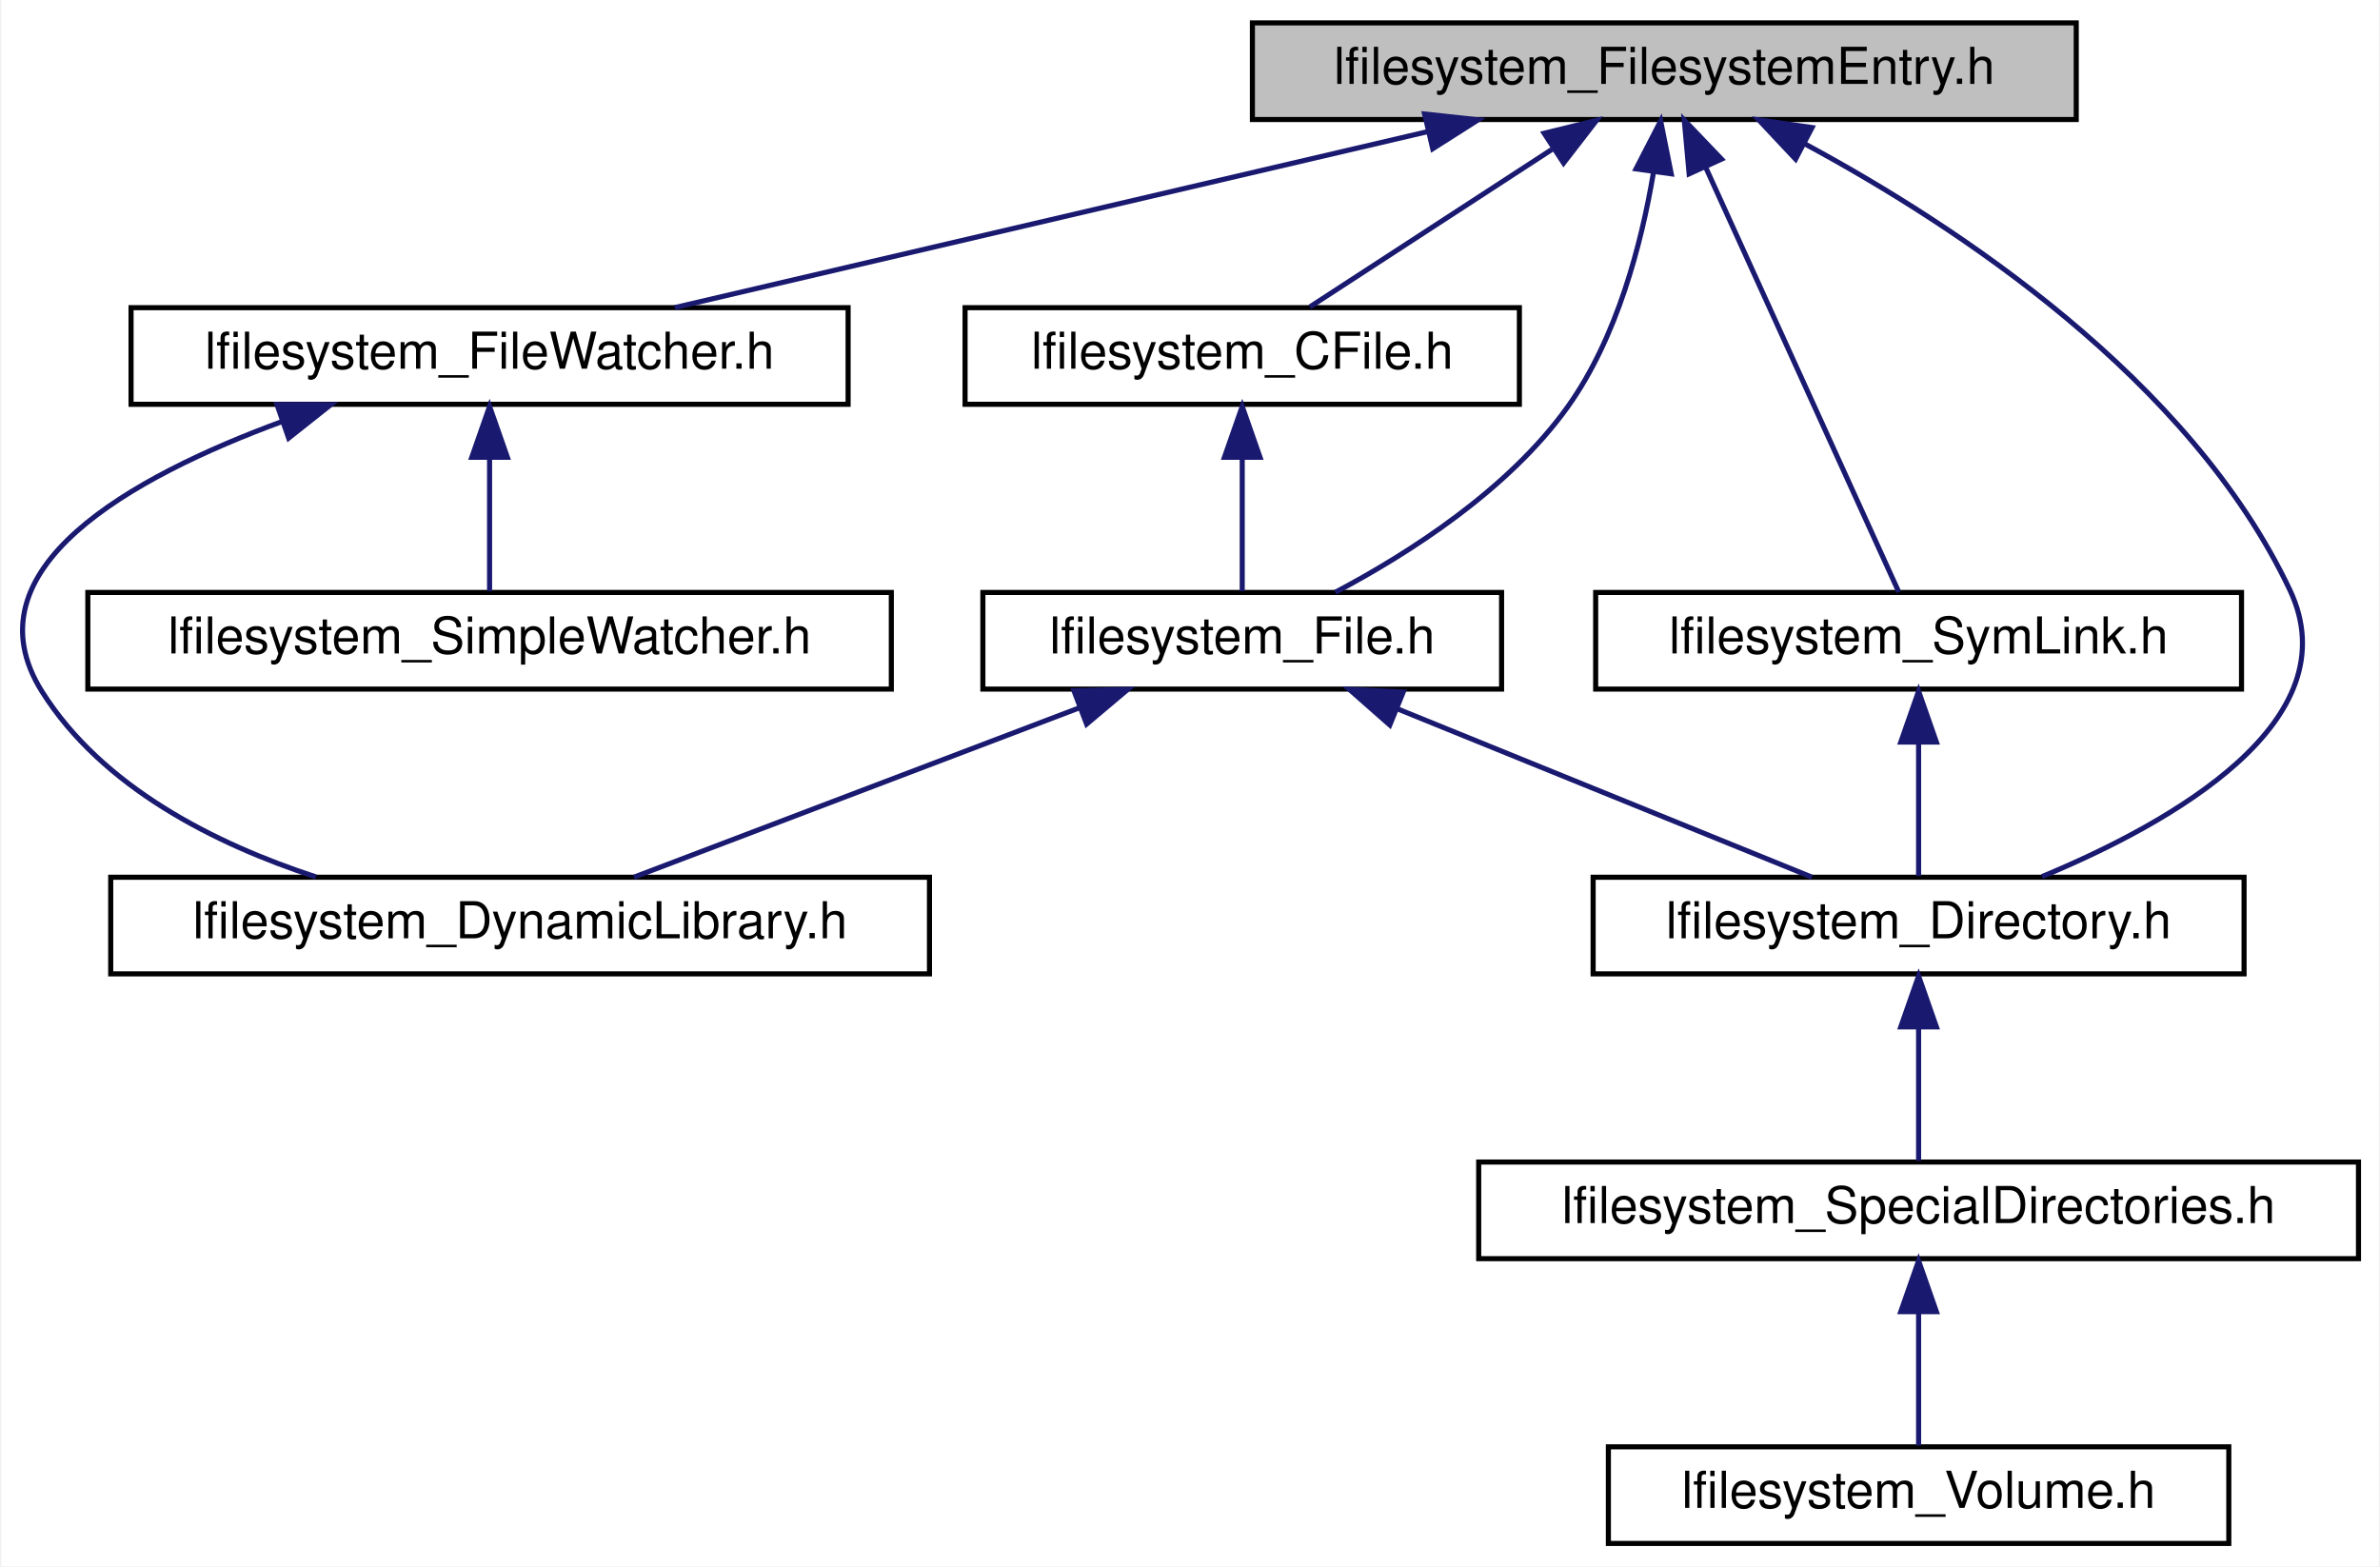
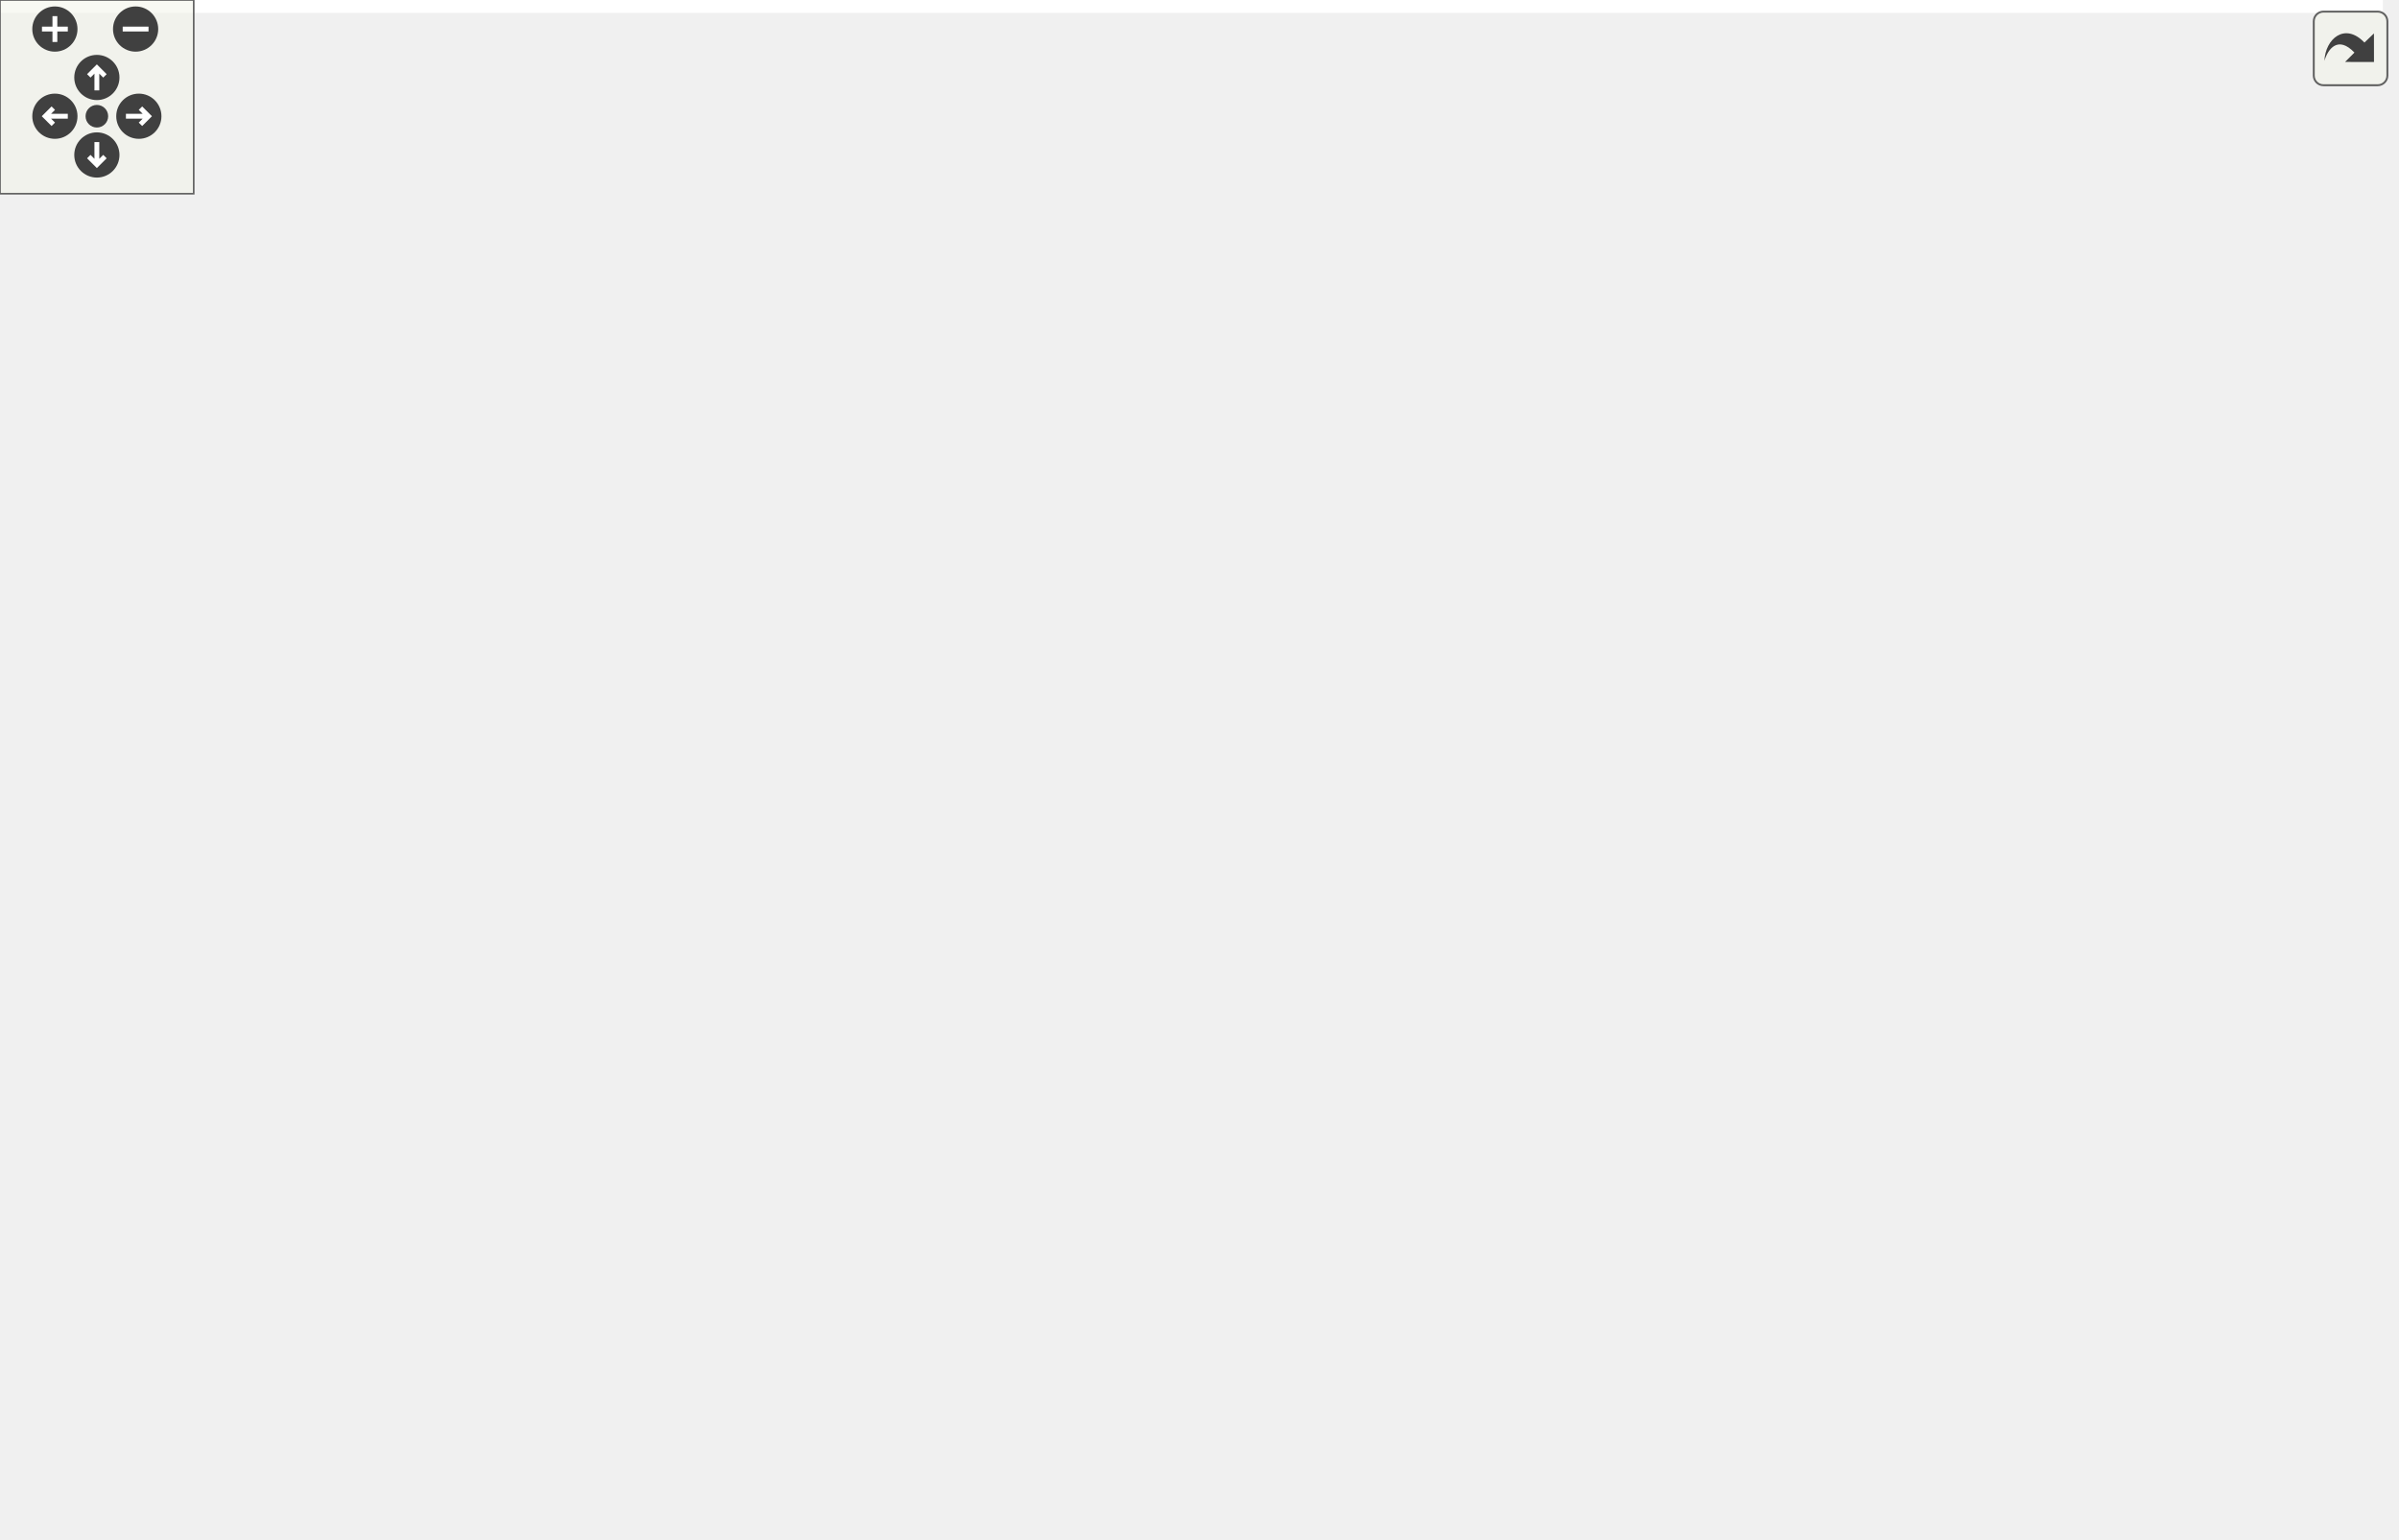
- <svg xmlns="http://www.w3.org/2000/svg" xmlns:xlink="http://www.w3.org/1999/xlink" width="468pt" height="308pt" viewBox="0.00 0.00 467.54 308.00">
-   <g id="graph0" class="graph" transform="scale(1 1) rotate(0) translate(4 304)">
-     <polygon fill="white" stroke="transparent" points="-4,4 -4,-304 463.54,-304 463.54,4 -4,4" />
-     <g id="node1" class="node">
-       <g id="a_node1">
-         <a xlink:title="This file defines the FilesystemEntry class.">
-           <polygon fill="#bfbfbf" stroke="black" points="242.04,-280.5 242.04,-299.5 404.04,-299.5 404.04,-280.5 242.04,-280.5" />
-           <text text-anchor="middle" x="323.04" y="-287.5" font-family="Helvetica,sans-Serif" font-size="10.00">lfilesystem_FilesystemEntry.h</text>
-         </a>
-       </g>
-     </g>
-     <g id="node2" class="node">
-       <g id="a_node2">
-         <a xlink:href="lfilesystem__CFile_8h.html" target="_top" xlink:title="This file defines the CFile class.">
-           <polygon fill="white" stroke="black" points="185.54,-224.5 185.54,-243.5 294.54,-243.5 294.54,-224.5 185.54,-224.5" />
-           <text text-anchor="middle" x="240.04" y="-231.5" font-family="Helvetica,sans-Serif" font-size="10.00">lfilesystem_CFile.h</text>
-         </a>
-       </g>
-     </g>
-     <g id="edge1" class="edge">
-       <path fill="none" stroke="midnightblue" d="M300.94,-274.62C285.78,-264.76 266.16,-251.99 253.34,-243.65" />
-       <polygon fill="midnightblue" stroke="midnightblue" points="299.41,-277.8 309.71,-280.32 303.23,-271.94 299.41,-277.8" />
-     </g>
-     <g id="node3" class="node">
-       <g id="a_node3">
-         <a xlink:href="lfilesystem__File_8h.html" target="_top" xlink:title="This file defines the File and TempFile classes.">
-           <polygon fill="white" stroke="black" points="189.04,-168.5 189.04,-187.5 291.04,-187.5 291.04,-168.5 189.04,-168.5" />
-           <text text-anchor="middle" x="240.04" y="-175.5" font-family="Helvetica,sans-Serif" font-size="10.00">lfilesystem_File.h</text>
-         </a>
-       </g>
-     </g>
-     <g id="edge8" class="edge">
-       <path fill="none" stroke="midnightblue" d="M320.88,-269.94C318.55,-256.14 313.77,-237.59 304.04,-224 292.34,-207.65 272.78,-195.17 258.35,-187.54" />
-       <polygon fill="midnightblue" stroke="midnightblue" points="317.47,-270.79 322.32,-280.21 324.4,-269.82 317.47,-270.79" />
-     </g>
-     <g id="node4" class="node">
-       <g id="a_node4">
-         <a xlink:href="lfilesystem__Directory_8h.html" target="_top" xlink:title="This file defines the Directory class.">
-           <polygon fill="white" stroke="black" points="309.04,-112.5 309.04,-131.5 437.04,-131.5 437.04,-112.5 309.04,-112.5" />
-           <text text-anchor="middle" x="373.04" y="-119.5" font-family="Helvetica,sans-Serif" font-size="10.00">lfilesystem_Directory.h</text>
-         </a>
-       </g>
-     </g>
-     <g id="edge7" class="edge">
-       <path fill="none" stroke="midnightblue" d="M350.67,-275.71C380.52,-259.63 426.43,-229.47 446.04,-188 458.23,-162.23 422.98,-142.29 397.31,-131.63" />
-       <polygon fill="midnightblue" stroke="midnightblue" points="348.85,-272.71 341.6,-280.43 352.09,-278.92 348.85,-272.71" />
-     </g>
-     <g id="node8" class="node">
-       <g id="a_node8">
-         <a xlink:href="lfilesystem__FileWatcher_8h.html" target="_top" xlink:title="This file defines the files::FileWatcher class.">
-           <polygon fill="white" stroke="black" points="21.54,-224.5 21.54,-243.5 162.54,-243.5 162.54,-224.5 21.54,-224.5" />
-           <text text-anchor="middle" x="92.04" y="-231.5" font-family="Helvetica,sans-Serif" font-size="10.00">lfilesystem_FileWatcher.h</text>
-         </a>
-       </g>
-     </g>
-     <g id="edge9" class="edge">
-       <path fill="none" stroke="midnightblue" d="M276.64,-278.15C232.99,-267.95 168.53,-252.88 128.47,-243.52" />
-       <polygon fill="midnightblue" stroke="midnightblue" points="275.9,-281.58 286.44,-280.44 277.5,-274.76 275.9,-281.58" />
-     </g>
-     <g id="node10" class="node">
-       <g id="a_node10">
-         <a xlink:href="lfilesystem__SymLink_8h.html" target="_top" xlink:title="This file defines the files::SymLink class.">
-           <polygon fill="white" stroke="black" points="309.54,-168.5 309.54,-187.5 436.54,-187.5 436.54,-168.5 309.54,-168.5" />
-           <text text-anchor="middle" x="373.04" y="-175.5" font-family="Helvetica,sans-Serif" font-size="10.00">lfilesystem_SymLink.h</text>
-         </a>
-       </g>
-     </g>
-     <g id="edge12" class="edge">
-       <path fill="none" stroke="midnightblue" d="M331.22,-271C342.13,-247 361.01,-205.47 369.14,-187.59" />
-       <polygon fill="midnightblue" stroke="midnightblue" points="327.92,-269.82 326.96,-280.37 334.29,-272.71 327.92,-269.82" />
-     </g>
-     <g id="edge2" class="edge">
-       <path fill="none" stroke="midnightblue" d="M240.04,-213.8C240.04,-204.91 240.04,-194.78 240.04,-187.75" />
-       <polygon fill="midnightblue" stroke="midnightblue" points="236.54,-214.08 240.04,-224.08 243.54,-214.08 236.54,-214.08" />
-     </g>
-     <g id="edge3" class="edge">
-       <path fill="none" stroke="midnightblue" d="M270.49,-164.64C295.45,-154.5 330.12,-140.43 352.06,-131.52" />
-       <polygon fill="midnightblue" stroke="midnightblue" points="269.06,-161.44 261.11,-168.44 271.7,-167.92 269.06,-161.44" />
-     </g>
-     <g id="node7" class="node">
-       <g id="a_node7">
-         <a xlink:href="lfilesystem__DynamicLibrary_8h.html" target="_top" xlink:title="This file defines the DynamicLibrary class.">
-           <polygon fill="white" stroke="black" points="17.54,-112.5 17.54,-131.5 178.54,-131.5 178.54,-112.5 17.54,-112.5" />
-           <text text-anchor="middle" x="98.04" y="-119.5" font-family="Helvetica,sans-Serif" font-size="10.00">lfilesystem_DynamicLibrary.h</text>
-         </a>
-       </g>
-     </g>
-     <g id="edge6" class="edge">
-       <path fill="none" stroke="midnightblue" d="M207.89,-164.77C181.21,-154.63 143.97,-140.47 120.44,-131.52" />
-       <polygon fill="midnightblue" stroke="midnightblue" points="206.95,-168.16 217.54,-168.44 209.44,-161.62 206.95,-168.16" />
-     </g>
-     <g id="node5" class="node">
-       <g id="a_node5">
-         <a xlink:href="lfilesystem__SpecialDirectories_8h.html" target="_top" xlink:title="This file contains utility functions for finding some common directories.">
-           <polygon fill="white" stroke="black" points="286.54,-56.5 286.54,-75.5 459.54,-75.5 459.54,-56.5 286.54,-56.5" />
-           <text text-anchor="middle" x="373.04" y="-63.5" font-family="Helvetica,sans-Serif" font-size="10.00">lfilesystem_SpecialDirectories.h</text>
-         </a>
-       </g>
-     </g>
-     <g id="edge4" class="edge">
-       <path fill="none" stroke="midnightblue" d="M373.04,-101.8C373.04,-92.91 373.04,-82.78 373.04,-75.75" />
-       <polygon fill="midnightblue" stroke="midnightblue" points="369.54,-102.08 373.04,-112.08 376.54,-102.08 369.54,-102.08" />
-     </g>
-     <g id="node6" class="node">
-       <g id="a_node6">
-         <a xlink:href="lfilesystem__Volume_8h.html" target="_top" xlink:title="This file defines the files::Volume class.">
-           <polygon fill="white" stroke="black" points="312.04,-0.5 312.04,-19.5 434.04,-19.5 434.04,-0.5 312.04,-0.5" />
-           <text text-anchor="middle" x="373.04" y="-7.5" font-family="Helvetica,sans-Serif" font-size="10.00">lfilesystem_Volume.h</text>
-         </a>
-       </g>
-     </g>
-     <g id="edge5" class="edge">
-       <path fill="none" stroke="midnightblue" d="M373.04,-45.8C373.04,-36.91 373.04,-26.78 373.04,-19.75" />
-       <polygon fill="midnightblue" stroke="midnightblue" points="369.54,-46.08 373.04,-56.08 376.54,-46.08 369.54,-46.08" />
-     </g>
-     <g id="edge10" class="edge">
-       <path fill="none" stroke="midnightblue" d="M51.34,-221.15C21.59,-210.23 -11.12,-192.07 4.04,-168 15.9,-149.17 38.07,-138.05 57.89,-131.57" />
-       <polygon fill="midnightblue" stroke="midnightblue" points="50.23,-224.47 60.83,-224.44 52.53,-217.86 50.23,-224.47" />
-     </g>
-     <g id="node9" class="node">
-       <g id="a_node9">
-         <a xlink:href="lfilesystem__SimpleWatcher_8h.html" target="_top" xlink:title="This file defines the SimpleFileWatcher class.">
-           <polygon fill="white" stroke="black" points="13.04,-168.5 13.04,-187.5 171.04,-187.5 171.04,-168.5 13.04,-168.5" />
-           <text text-anchor="middle" x="92.04" y="-175.5" font-family="Helvetica,sans-Serif" font-size="10.00">lfilesystem_SimpleWatcher.h</text>
-         </a>
-       </g>
-     </g>
-     <g id="edge11" class="edge">
-       <path fill="none" stroke="midnightblue" d="M92.04,-213.8C92.04,-204.91 92.04,-194.78 92.04,-187.75" />
-       <polygon fill="midnightblue" stroke="midnightblue" points="88.54,-214.08 92.04,-224.08 95.54,-214.08 88.54,-214.08" />
-     </g>
-     <g id="edge13" class="edge">
-       <path fill="none" stroke="midnightblue" d="M373.04,-157.8C373.04,-148.91 373.04,-138.78 373.04,-131.75" />
-       <polygon fill="midnightblue" stroke="midnightblue" points="369.54,-158.08 373.04,-168.08 376.54,-158.08 369.54,-158.08" />
+ <svg xmlns="http://www.w3.org/2000/svg" xmlns:xlink="http://www.w3.org/1999/xlink" id="main" version="1.1" xml:space="preserve">
+   <style type="text/css">
+ .edge:hover path { stroke: red; }
+ .edge:hover polygon { stroke: red; fill: red; }
+ </style>
+   <defs>
+     <circle id="rim" cx="0" cy="0" r="7" />
+     <circle id="rim2" cx="0" cy="0" r="3.5" />
+     <g id="zoomPlus">
+       <use xlink:href="#rim" fill="#404040">
+         <set attributeName="fill" to="#808080" begin="zoomplus.mouseover" end="zoomplus.mouseout" />
+       </use>
+       <path d="M-4,0h8M0,-4v8" fill="none" stroke="white" stroke-width="1.5" pointer-events="none" />
+     </g>
+     <g id="zoomMin">
+       <use xlink:href="#rim" fill="#404040">
+         <set attributeName="fill" to="#808080" begin="zoomminus.mouseover" end="zoomminus.mouseout" />
+       </use>
+       <path d="M-4,0h8" fill="none" stroke="white" stroke-width="1.5" pointer-events="none" />
+     </g>
+     <g id="dirArrow">
+       <path fill="none" stroke="white" stroke-width="1.5" d="M0,-3.0v7 M-2.5,-0.5L0,-3.0L2.5,-0.5" />
+     </g>
+     <g id="resetDef">
+       <use xlink:href="#rim2" fill="#404040">
+         <set attributeName="fill" to="#808080" begin="reset.mouseover" end="reset.mouseout" />
+       </use>
+     </g>
+   </defs>
+   <svg id="graph" class="graph">
+     <g id="viewport">
+       <polygon fill="white" stroke="transparent" points="-4,4 -4,-416 738,-416 738,4 -4,4" />
+       <g id="node1" class="node">
+         <g id="a_node1">
+           <a xlink:title="This file defines the FilesystemEntry class.">
+             <polygon fill="#bfbfbf" stroke="black" points="117,-392.5 117,-411.5 279,-411.5 279,-392.5 117,-392.5" />
+             <text text-anchor="middle" x="198" y="-399.5" font-family="Helvetica,sans-Serif" font-size="10.00">lfilesystem_FilesystemEntry.h</text>
+           </a>
+         </g>
+       </g>
+       <g id="node2" class="node">
+         <g id="a_node2">
+           <a xlink:href="lfilesystem_8h.html" target="_top" xlink:title="The main header for the limes_files library.">
+             <polygon fill="white" stroke="black" points="207,-56.5 207,-75.5 287,-75.5 287,-56.5 207,-56.5" />
+             <text text-anchor="middle" x="247" y="-63.5" font-family="Helvetica,sans-Serif" font-size="10.00">lfilesystem.h</text>
+           </a>
+         </g>
+       </g>
+       <g id="edge1" class="edge">
+         <path fill="none" stroke="midnightblue" d="M106.82,-390.71C80.47,-384.14 53.15,-373.42 32,-356 7.15,-335.53 0,-323.2 0,-291 0,-291 0,-291 0,-177 0,-87.58 136.78,-70.33 206.77,-67.36" />
+         <polygon fill="midnightblue" stroke="midnightblue" points="106.32,-394.19 116.86,-393.04 107.9,-387.37 106.32,-394.19" />
+       </g>
+       <g id="node5" class="node">
+         <g id="a_node5">
+           <a xlink:href="lfilesystem__CFile_8h.html" target="_top" xlink:title="This file defines the CFile class.">
+             <polygon fill="white" stroke="black" points="41.5,-336.5 41.5,-355.5 150.5,-355.5 150.5,-336.5 41.5,-336.5" />
+             <text text-anchor="middle" x="96" y="-343.5" font-family="Helvetica,sans-Serif" font-size="10.00">lfilesystem_CFile.h</text>
+           </a>
+         </g>
+       </g>
+       <g id="edge4" class="edge">
+         <path fill="none" stroke="midnightblue" d="M172.67,-387.59C153.81,-377.61 128.62,-364.27 112.35,-355.65" />
+         <polygon fill="midnightblue" stroke="midnightblue" points="171.14,-390.74 181.61,-392.32 174.41,-384.55 171.14,-390.74" />
+       </g>
+       <g id="node6" class="node">
+         <g id="a_node6">
+           <a xlink:href="lfilesystem__File_8h.html" target="_top" xlink:title="This file defines the File and TempFile classes.">
+             <polygon fill="white" stroke="black" points="87,-280.5 87,-299.5 189,-299.5 189,-280.5 87,-280.5" />
+             <text text-anchor="middle" x="138" y="-287.5" font-family="Helvetica,sans-Serif" font-size="10.00">lfilesystem_File.h</text>
+           </a>
+         </g>
+       </g>
+       <g id="edge17" class="edge">
+         <path fill="none" stroke="midnightblue" d="M188.36,-383.32C175.29,-359.37 152.48,-317.55 142.69,-299.59" />
+         <polygon fill="midnightblue" stroke="midnightblue" points="185.43,-385.27 193.29,-392.37 191.58,-381.91 185.43,-385.27" />
+       </g>
+       <g id="node7" class="node">
+         <g id="a_node7">
+           <a xlink:href="lfilesystem__Directory_8h.html" target="_top" xlink:title="This file defines the Directory class.">
+             <polygon fill="white" stroke="black" points="153,-224.5 153,-243.5 281,-243.5 281,-224.5 153,-224.5" />
+             <text text-anchor="middle" x="217" y="-231.5" font-family="Helvetica,sans-Serif" font-size="10.00">lfilesystem_Directory.h</text>
+           </a>
+         </g>
+       </g>
+       <g id="edge16" class="edge">
+         <path fill="none" stroke="midnightblue" d="M200.18,-381.93C204.3,-345.92 213.08,-269.23 216.02,-243.57" />
+         <polygon fill="midnightblue" stroke="midnightblue" points="196.68,-381.74 199.02,-392.08 203.64,-382.54 196.68,-381.74" />
+       </g>
+       <g id="node11" class="node">
+         <g id="a_node11">
+           <a xlink:href="lfilesystem__FileWatcher_8h.html" target="_top" xlink:title="This file defines the files::FileWatcher class.">
+             <polygon fill="white" stroke="black" points="538.5,-168.5 538.5,-187.5 679.5,-187.5 679.5,-168.5 538.5,-168.5" />
+             <text text-anchor="middle" x="609" y="-175.5" font-family="Helvetica,sans-Serif" font-size="10.00">lfilesystem_FileWatcher.h</text>
+           </a>
+         </g>
+       </g>
+       <g id="edge18" class="edge">
+         <path fill="none" stroke="midnightblue" d="M222.8,-387.61C299.26,-346.31 529.98,-221.68 592.97,-187.66" />
+         <polygon fill="midnightblue" stroke="midnightblue" points="220.99,-384.6 213.86,-392.43 224.32,-390.76 220.99,-384.6" />
+       </g>
+       <g id="node13" class="node">
+         <g id="a_node13">
+           <a xlink:href="lfilesystem__SymLink_8h.html" target="_top" xlink:title="This file defines the files::SymLink class.">
+             <polygon fill="white" stroke="black" points="245.5,-280.5 245.5,-299.5 372.5,-299.5 372.5,-280.5 245.5,-280.5" />
+             <text text-anchor="middle" x="309" y="-287.5" font-family="Helvetica,sans-Serif" font-size="10.00">lfilesystem_SymLink.h</text>
+           </a>
+         </g>
+       </g>
+       <g id="edge23" class="edge">
+         <path fill="none" stroke="midnightblue" d="M213.94,-385.21C237.73,-361.63 281.72,-318.03 300.33,-299.59" />
+         <polygon fill="midnightblue" stroke="midnightblue" points="211.35,-382.84 206.71,-392.37 216.28,-387.82 211.35,-382.84" />
+       </g>
+       <g id="node3" class="node">
+         <g id="a_node3">
+           <a xlink:href="files__dir__enumerate_8cpp_source.html" target="_top" xlink:title=" ">
+             <polygon fill="white" stroke="black" points="111,-0.5 111,-19.5 245,-19.5 245,-0.5 111,-0.5" />
+             <text text-anchor="middle" x="178" y="-7.5" font-family="Helvetica,sans-Serif" font-size="10.00">files_dir_enumerate.cpp</text>
+           </a>
+         </g>
+       </g>
+       <g id="edge2" class="edge">
+         <path fill="none" stroke="midnightblue" d="M227.96,-50.1C215.54,-40.38 199.76,-28.03 189.29,-19.83" />
+         <polygon fill="midnightblue" stroke="midnightblue" points="225.88,-52.92 235.91,-56.32 230.2,-47.4 225.88,-52.92" />
+       </g>
+       <g id="node4" class="node">
+         <g id="a_node4">
+           <a xlink:href="files__dir__listen_8cpp_source.html" target="_top" xlink:title=" ">
+             <polygon fill="white" stroke="black" points="263.5,-0.5 263.5,-19.5 370.5,-19.5 370.5,-0.5 263.5,-0.5" />
+             <text text-anchor="middle" x="317" y="-7.5" font-family="Helvetica,sans-Serif" font-size="10.00">files_dir_listen.cpp</text>
+           </a>
+         </g>
+       </g>
+       <g id="edge3" class="edge">
+         <path fill="none" stroke="midnightblue" d="M266.31,-50.1C278.91,-40.38 294.93,-28.03 305.55,-19.83" />
+         <polygon fill="midnightblue" stroke="midnightblue" points="264.03,-47.44 258.25,-56.32 268.3,-52.99 264.03,-47.44" />
+       </g>
+       <g id="edge5" class="edge">
+         <path fill="none" stroke="midnightblue" d="M80.95,-328.75C63.77,-308.43 38,-271.84 38,-235 38,-235 38,-235 38,-177 38,-101.55 145.97,-77.74 206.7,-70.31" />
+         <polygon fill="midnightblue" stroke="midnightblue" points="78.46,-331.21 87.69,-336.41 83.71,-326.59 78.46,-331.21" />
+       </g>
+       <g id="edge6" class="edge">
+         <path fill="none" stroke="midnightblue" d="M109.11,-328.14C116.43,-318.74 125.24,-307.4 131.19,-299.75" />
+         <polygon fill="midnightblue" stroke="midnightblue" points="106.31,-326.04 102.94,-336.08 111.84,-330.34 106.31,-326.04" />
+       </g>
+       <g id="edge7" class="edge">
+         <path fill="none" stroke="midnightblue" d="M128.86,-270.98C112.84,-236.58 84.51,-160.68 119,-112 138.74,-84.13 177.19,-73.39 206.81,-69.32" />
+         <polygon fill="midnightblue" stroke="midnightblue" points="125.84,-272.77 133.35,-280.24 132.14,-269.72 125.84,-272.77" />
+       </g>
+       <g id="edge8" class="edge">
+         <path fill="none" stroke="midnightblue" d="M159.03,-274.62C173.47,-264.76 192.14,-251.99 204.34,-243.65" />
+         <polygon fill="midnightblue" stroke="midnightblue" points="156.97,-271.79 150.69,-280.32 160.92,-277.57 156.97,-271.79" />
+       </g>
+       <g id="node10" class="node">
+         <g id="a_node10">
+           <a xlink:href="lfilesystem__DynamicLibrary_8h.html" target="_top" xlink:title="This file defines the DynamicLibrary class.">
+             <polygon fill="white" stroke="black" points="320.5,-112.5 320.5,-131.5 481.5,-131.5 481.5,-112.5 320.5,-112.5" />
+             <text text-anchor="middle" x="401" y="-119.5" font-family="Helvetica,sans-Serif" font-size="10.00">lfilesystem_DynamicLibrary.h</text>
+           </a>
+         </g>
+       </g>
+       <g id="edge14" class="edge">
+         <path fill="none" stroke="midnightblue" d="M199.15,-278.8C228.22,-272.04 262.54,-261.15 290,-244 339.57,-213.05 380.93,-154.08 395.44,-131.81" />
+         <polygon fill="midnightblue" stroke="midnightblue" points="198.11,-275.44 189.1,-281.02 199.62,-282.28 198.11,-275.44" />
+       </g>
+       <g id="edge9" class="edge">
+         <path fill="none" stroke="midnightblue" d="M174.29,-220.57C158.46,-213.67 142.15,-203.28 133,-188 115.65,-159.02 114,-139.93 133,-112 149.46,-87.81 181.12,-76.62 206.91,-71.45" />
+         <polygon fill="midnightblue" stroke="midnightblue" points="173.43,-224 184.01,-224.44 176.01,-217.49 173.43,-224" />
+       </g>
+       <g id="node8" class="node">
+         <g id="a_node8">
+           <a xlink:href="lfilesystem__SpecialDirectories_8h.html" target="_top" xlink:title="This file contains utility functions for finding some common directories.">
+             <polygon fill="white" stroke="black" points="142.5,-168.5 142.5,-187.5 315.5,-187.5 315.5,-168.5 142.5,-168.5" />
+             <text text-anchor="middle" x="229" y="-175.5" font-family="Helvetica,sans-Serif" font-size="10.00">lfilesystem_SpecialDirectories.h</text>
+           </a>
+         </g>
+       </g>
+       <g id="edge10" class="edge">
+         <path fill="none" stroke="midnightblue" d="M221.2,-214.1C223.19,-205.14 225.48,-194.86 227.06,-187.75" />
+         <polygon fill="midnightblue" stroke="midnightblue" points="217.73,-213.56 218.98,-224.08 224.57,-215.08 217.73,-213.56" />
+       </g>
+       <g id="edge11" class="edge">
+         <path fill="none" stroke="midnightblue" d="M249.71,-161.95C258.67,-154.14 268.2,-143.77 273,-132 281.17,-111.97 265.41,-88.37 255.04,-75.85" />
+         <polygon fill="midnightblue" stroke="midnightblue" points="247.35,-159.36 241.78,-168.37 251.75,-164.8 247.35,-159.36" />
+       </g>
+       <g id="node9" class="node">
+         <g id="a_node9">
+           <a xlink:href="lfilesystem__Volume_8h.html" target="_top" xlink:title="This file defines the files::Volume class.">
+             <polygon fill="white" stroke="black" points="142,-112.5 142,-131.5 264,-131.5 264,-112.5 142,-112.5" />
+             <text text-anchor="middle" x="203" y="-119.5" font-family="Helvetica,sans-Serif" font-size="10.00">lfilesystem_Volume.h</text>
+           </a>
+         </g>
+       </g>
+       <g id="edge12" class="edge">
+         <path fill="none" stroke="midnightblue" d="M220.33,-158.98C215.91,-149.82 210.75,-139.09 207.21,-131.75" />
+         <polygon fill="midnightblue" stroke="midnightblue" points="217.21,-160.59 224.71,-168.08 223.52,-157.55 217.21,-160.59" />
+       </g>
+       <g id="edge13" class="edge">
+         <path fill="none" stroke="midnightblue" d="M216.73,-104.14C224.4,-94.74 233.63,-83.4 239.87,-75.75" />
+         <polygon fill="midnightblue" stroke="midnightblue" points="213.87,-102.12 210.27,-112.08 219.3,-106.54 213.87,-102.12" />
+       </g>
+       <g id="edge15" class="edge">
+         <path fill="none" stroke="midnightblue" d="M366.89,-109.04C337.91,-98.88 297.04,-84.55 271.29,-75.52" />
+         <polygon fill="midnightblue" stroke="midnightblue" points="366,-112.44 376.6,-112.44 368.32,-105.83 366,-112.44" />
+       </g>
+       <g id="edge19" class="edge">
+         <path fill="none" stroke="midnightblue" d="M593.14,-160.94C577.14,-145.76 551.02,-123.65 524,-112 444.81,-77.87 342.71,-69.42 287.23,-67.46" />
+         <polygon fill="midnightblue" stroke="midnightblue" points="590.92,-163.67 600.53,-168.15 595.81,-158.66 590.92,-163.67" />
+       </g>
+       <g id="edge20" class="edge">
+         <path fill="none" stroke="midnightblue" d="M566.22,-165.89C526.94,-155.7 469.57,-140.8 433.8,-131.52" />
+         <polygon fill="midnightblue" stroke="midnightblue" points="565.48,-169.32 576.04,-168.44 567.24,-162.54 565.48,-169.32" />
+       </g>
+       <g id="node12" class="node">
+         <g id="a_node12">
+           <a xlink:href="lfilesystem__SimpleWatcher_8h.html" target="_top" xlink:title="This file defines the SimpleFileWatcher class.">
+             <polygon fill="white" stroke="black" points="576,-112.5 576,-131.5 734,-131.5 734,-112.5 576,-112.5" />
+             <text text-anchor="middle" x="655" y="-119.5" font-family="Helvetica,sans-Serif" font-size="10.00">lfilesystem_SimpleWatcher.h</text>
+           </a>
+         </g>
+       </g>
+       <g id="edge21" class="edge">
+         <path fill="none" stroke="midnightblue" d="M623.11,-160.43C631.18,-150.97 640.96,-139.48 647.55,-131.75" />
+         <polygon fill="midnightblue" stroke="midnightblue" points="620.42,-158.2 616.6,-168.08 625.75,-162.74 620.42,-158.2" />
+       </g>
+       <g id="edge22" class="edge">
+         <path fill="none" stroke="midnightblue" d="M580.36,-111.12C494.09,-99.7 355.28,-81.33 287.23,-72.32" />
+         <polygon fill="midnightblue" stroke="midnightblue" points="579.98,-114.6 590.35,-112.44 580.9,-107.66 579.98,-114.6" />
+       </g>
+       <g id="edge24" class="edge">
+         <path fill="none" stroke="midnightblue" d="M340.6,-276.52C406.3,-248.83 547.06,-179.34 491,-112 465.51,-81.38 349.44,-71.51 287.01,-68.4" />
+         <polygon fill="midnightblue" stroke="midnightblue" points="339.01,-273.39 331.11,-280.45 341.69,-279.86 339.01,-273.39" />
+       </g>
+       <g id="edge25" class="edge">
+         <path fill="none" stroke="midnightblue" d="M285.45,-275.18C268.52,-265.24 246.22,-252.15 231.74,-243.65" />
+         <polygon fill="midnightblue" stroke="midnightblue" points="283.82,-278.28 294.22,-280.32 287.37,-272.24 283.82,-278.28" />
+       </g>
+     </g>
+   </svg>
+   <g id="navigator" transform="translate(0 0)" fill="#404254">
+     <rect fill="#f2f5e9" fill-opacity="0.5" stroke="#606060" stroke-width=".5" x="0" y="0" width="60" height="60" />
+     <use id="zoomplus" xlink:href="#zoomPlus" x="17" y="9" />
+     <use id="zoomminus" xlink:href="#zoomMin" x="42" y="9" />
+     <use id="reset" xlink:href="#resetDef" x="30" y="36" />
+     <g id="arrowUp" xlink:href="#dirArrow" transform="translate(30 24)">
+       <use xlink:href="#rim" fill="#404040">
+         <set attributeName="fill" to="#808080" begin="arrowUp.mouseover" end="arrowUp.mouseout" />
+       </use>
+       <path fill="none" stroke="white" stroke-width="1.5" d="M0,-3.0v7 M-2.5,-0.5L0,-3.0L2.5,-0.5" />
+     </g>
+     <g id="arrowRight" xlink:href="#dirArrow" transform="rotate(90) translate(36 -43)">
+       <use xlink:href="#rim" fill="#404040">
+         <set attributeName="fill" to="#808080" begin="arrowRight.mouseover" end="arrowRight.mouseout" />
+       </use>
+       <path fill="none" stroke="white" stroke-width="1.5" d="M0,-3.0v7 M-2.5,-0.5L0,-3.0L2.5,-0.5" />
+     </g>
+     <g id="arrowDown" xlink:href="#dirArrow" transform="rotate(180) translate(-30 -48)">
+       <use xlink:href="#rim" fill="#404040">
+         <set attributeName="fill" to="#808080" begin="arrowDown.mouseover" end="arrowDown.mouseout" />
+       </use>
+       <path fill="none" stroke="white" stroke-width="1.5" d="M0,-3.0v7 M-2.5,-0.5L0,-3.0L2.5,-0.5" />
+     </g>
+     <g id="arrowLeft" xlink:href="#dirArrow" transform="rotate(270) translate(-36 17)">
+       <use xlink:href="#rim" fill="#404040">
+         <set attributeName="fill" to="#808080" begin="arrowLeft.mouseover" end="arrowLeft.mouseout" />
+       </use>
+       <path fill="none" stroke="white" stroke-width="1.5" d="M0,-3.0v7 M-2.5,-0.5L0,-3.0L2.5,-0.5" />
    </g>
  </g>
+   <svg viewBox="0 0 15 15" width="100%" height="30px" preserveAspectRatio="xMaxYMin meet">
+     <g id="arrow_out" transform="scale(0.3 0.3)">
+       <a xlink:href="lfilesystem__FilesystemEntry_8h__dep__incl_org.svg" target="_base">
+         <rect id="button" ry="5" rx="5" y="6" x="6" height="38" width="38" fill="#f2f5e9" fill-opacity="0.5" stroke="#606060" stroke-width="1.0" />
+         <path id="arrow" d="M 11.5,31.437 C 11.94,20.098 22.043,11.323 32.159,21.979 L 37.069,17.246 C 37.069,17.246 37.088,32 37.088,32 L 22.16,31.978 C 22.16,31.978 26.998,27.14 26.998,27.14 C 18.529,18.264 13.292,25.23 11.5,31.437 z" style="fill:#404040;" />
+       </a>
+     </g>
+   </svg>
</svg>
